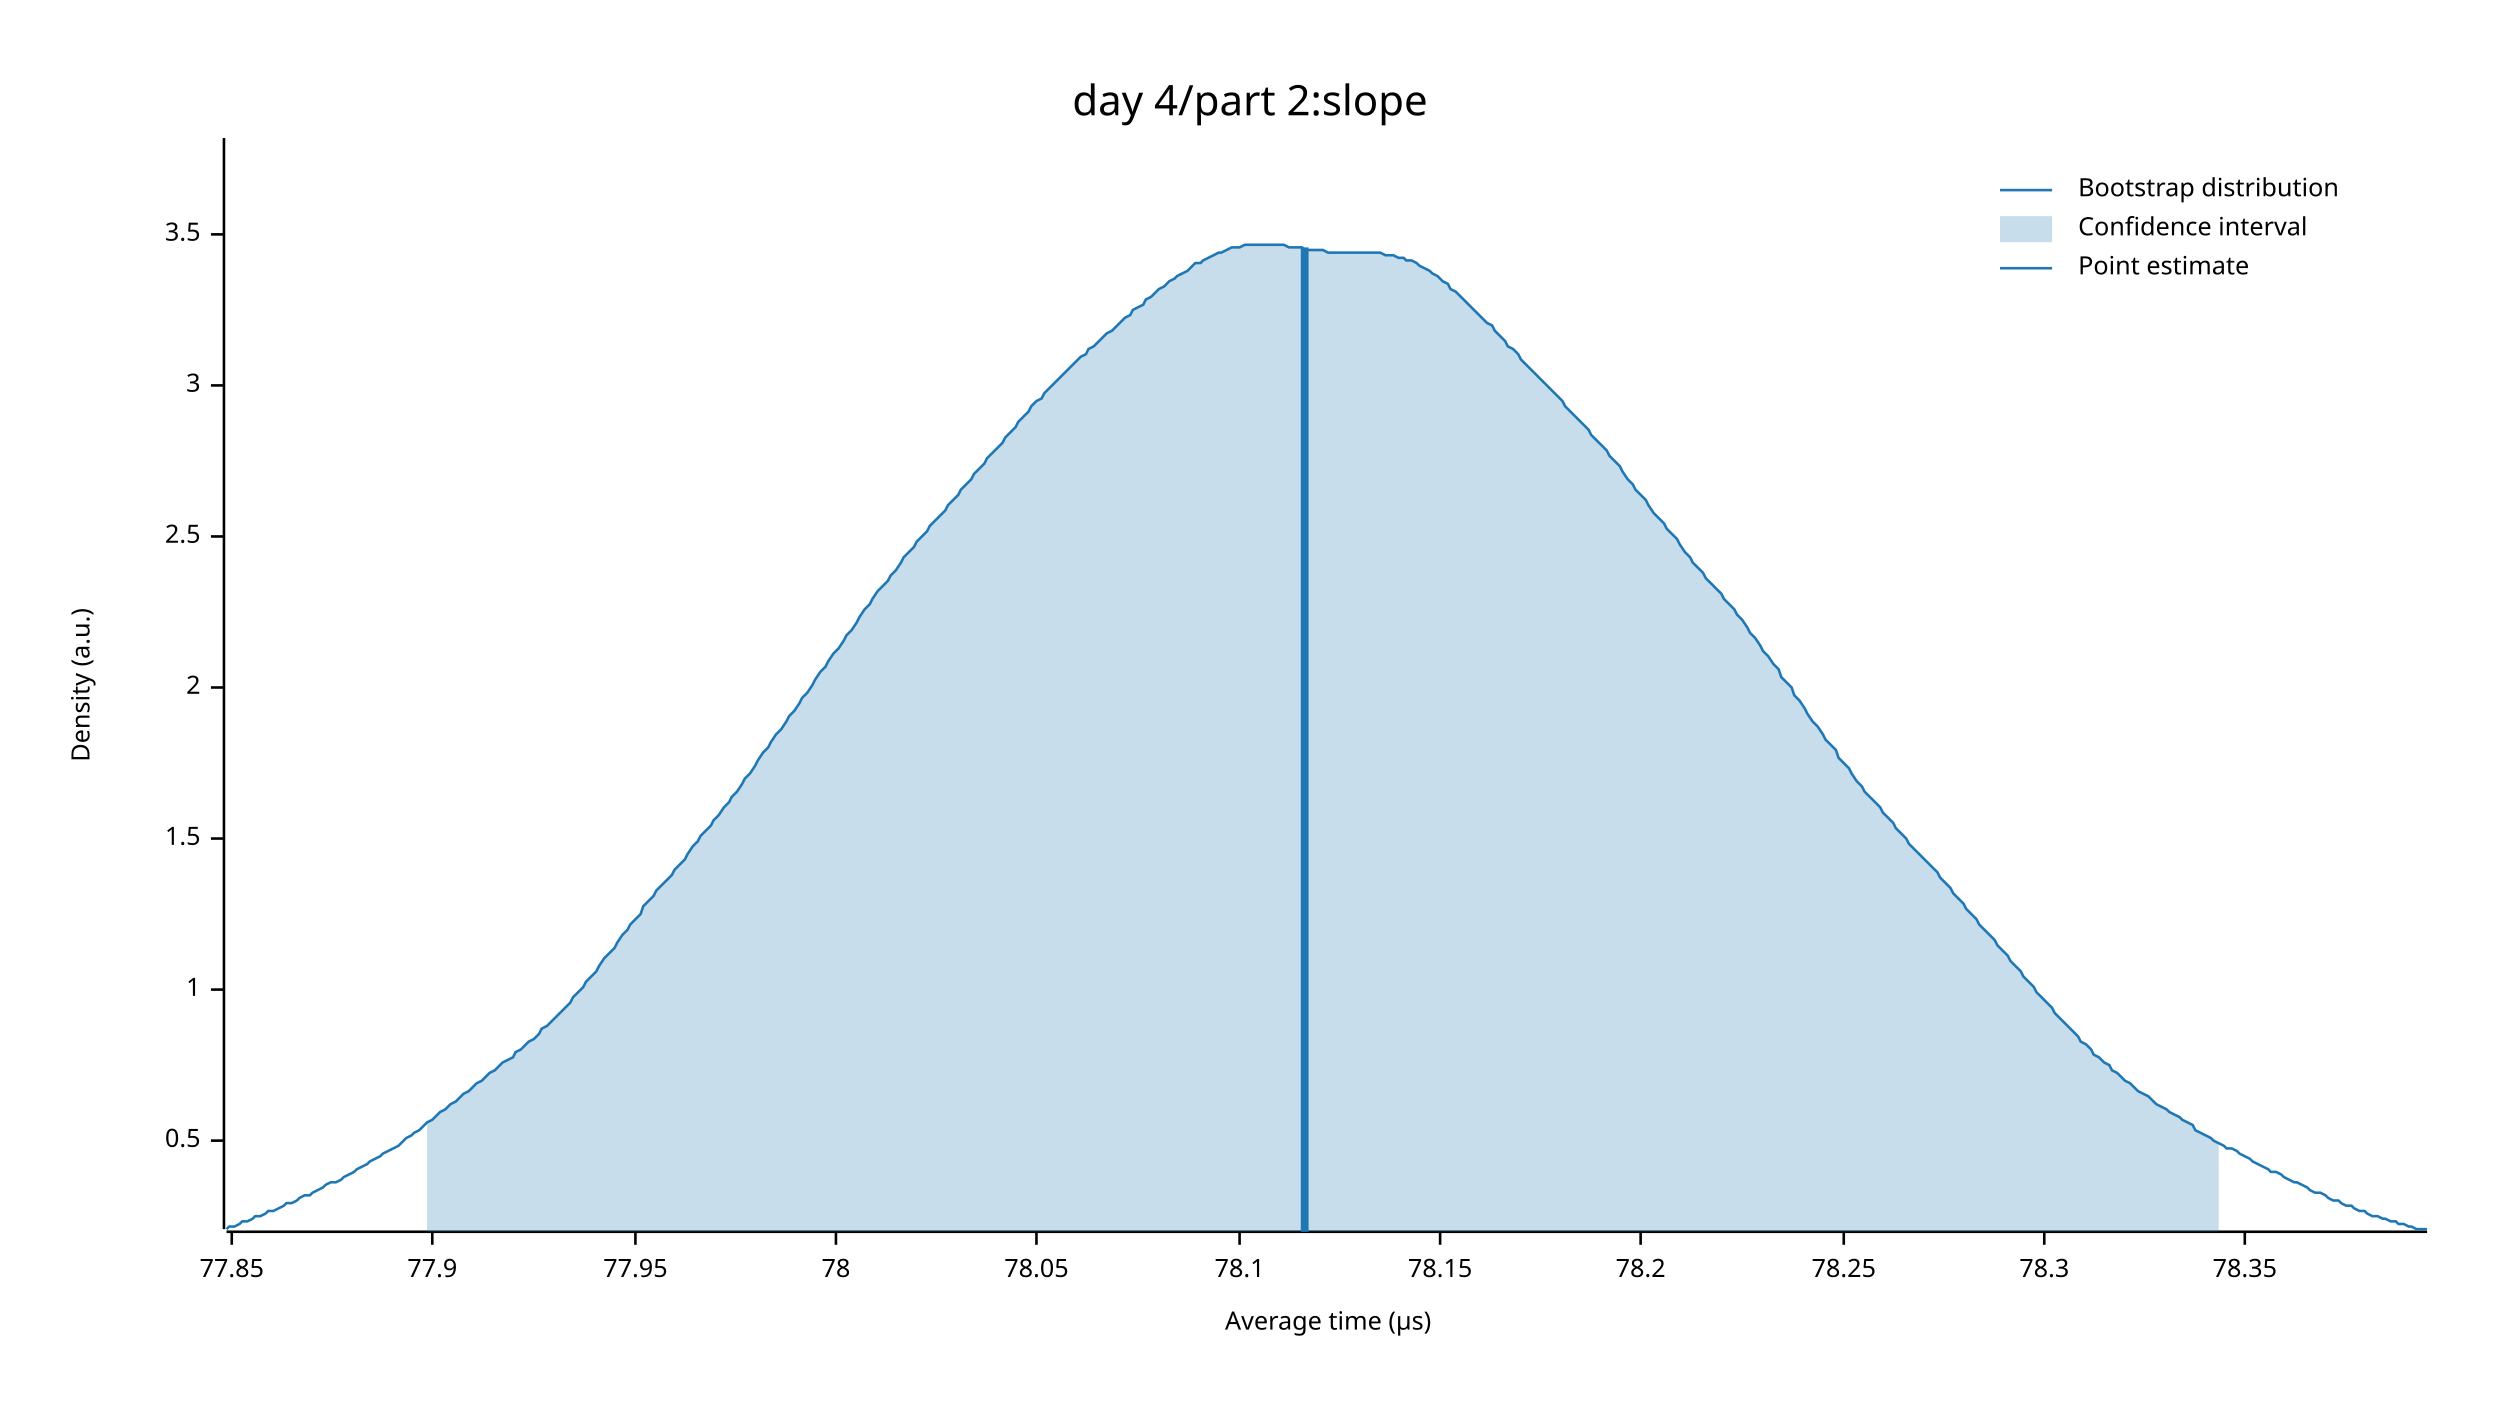
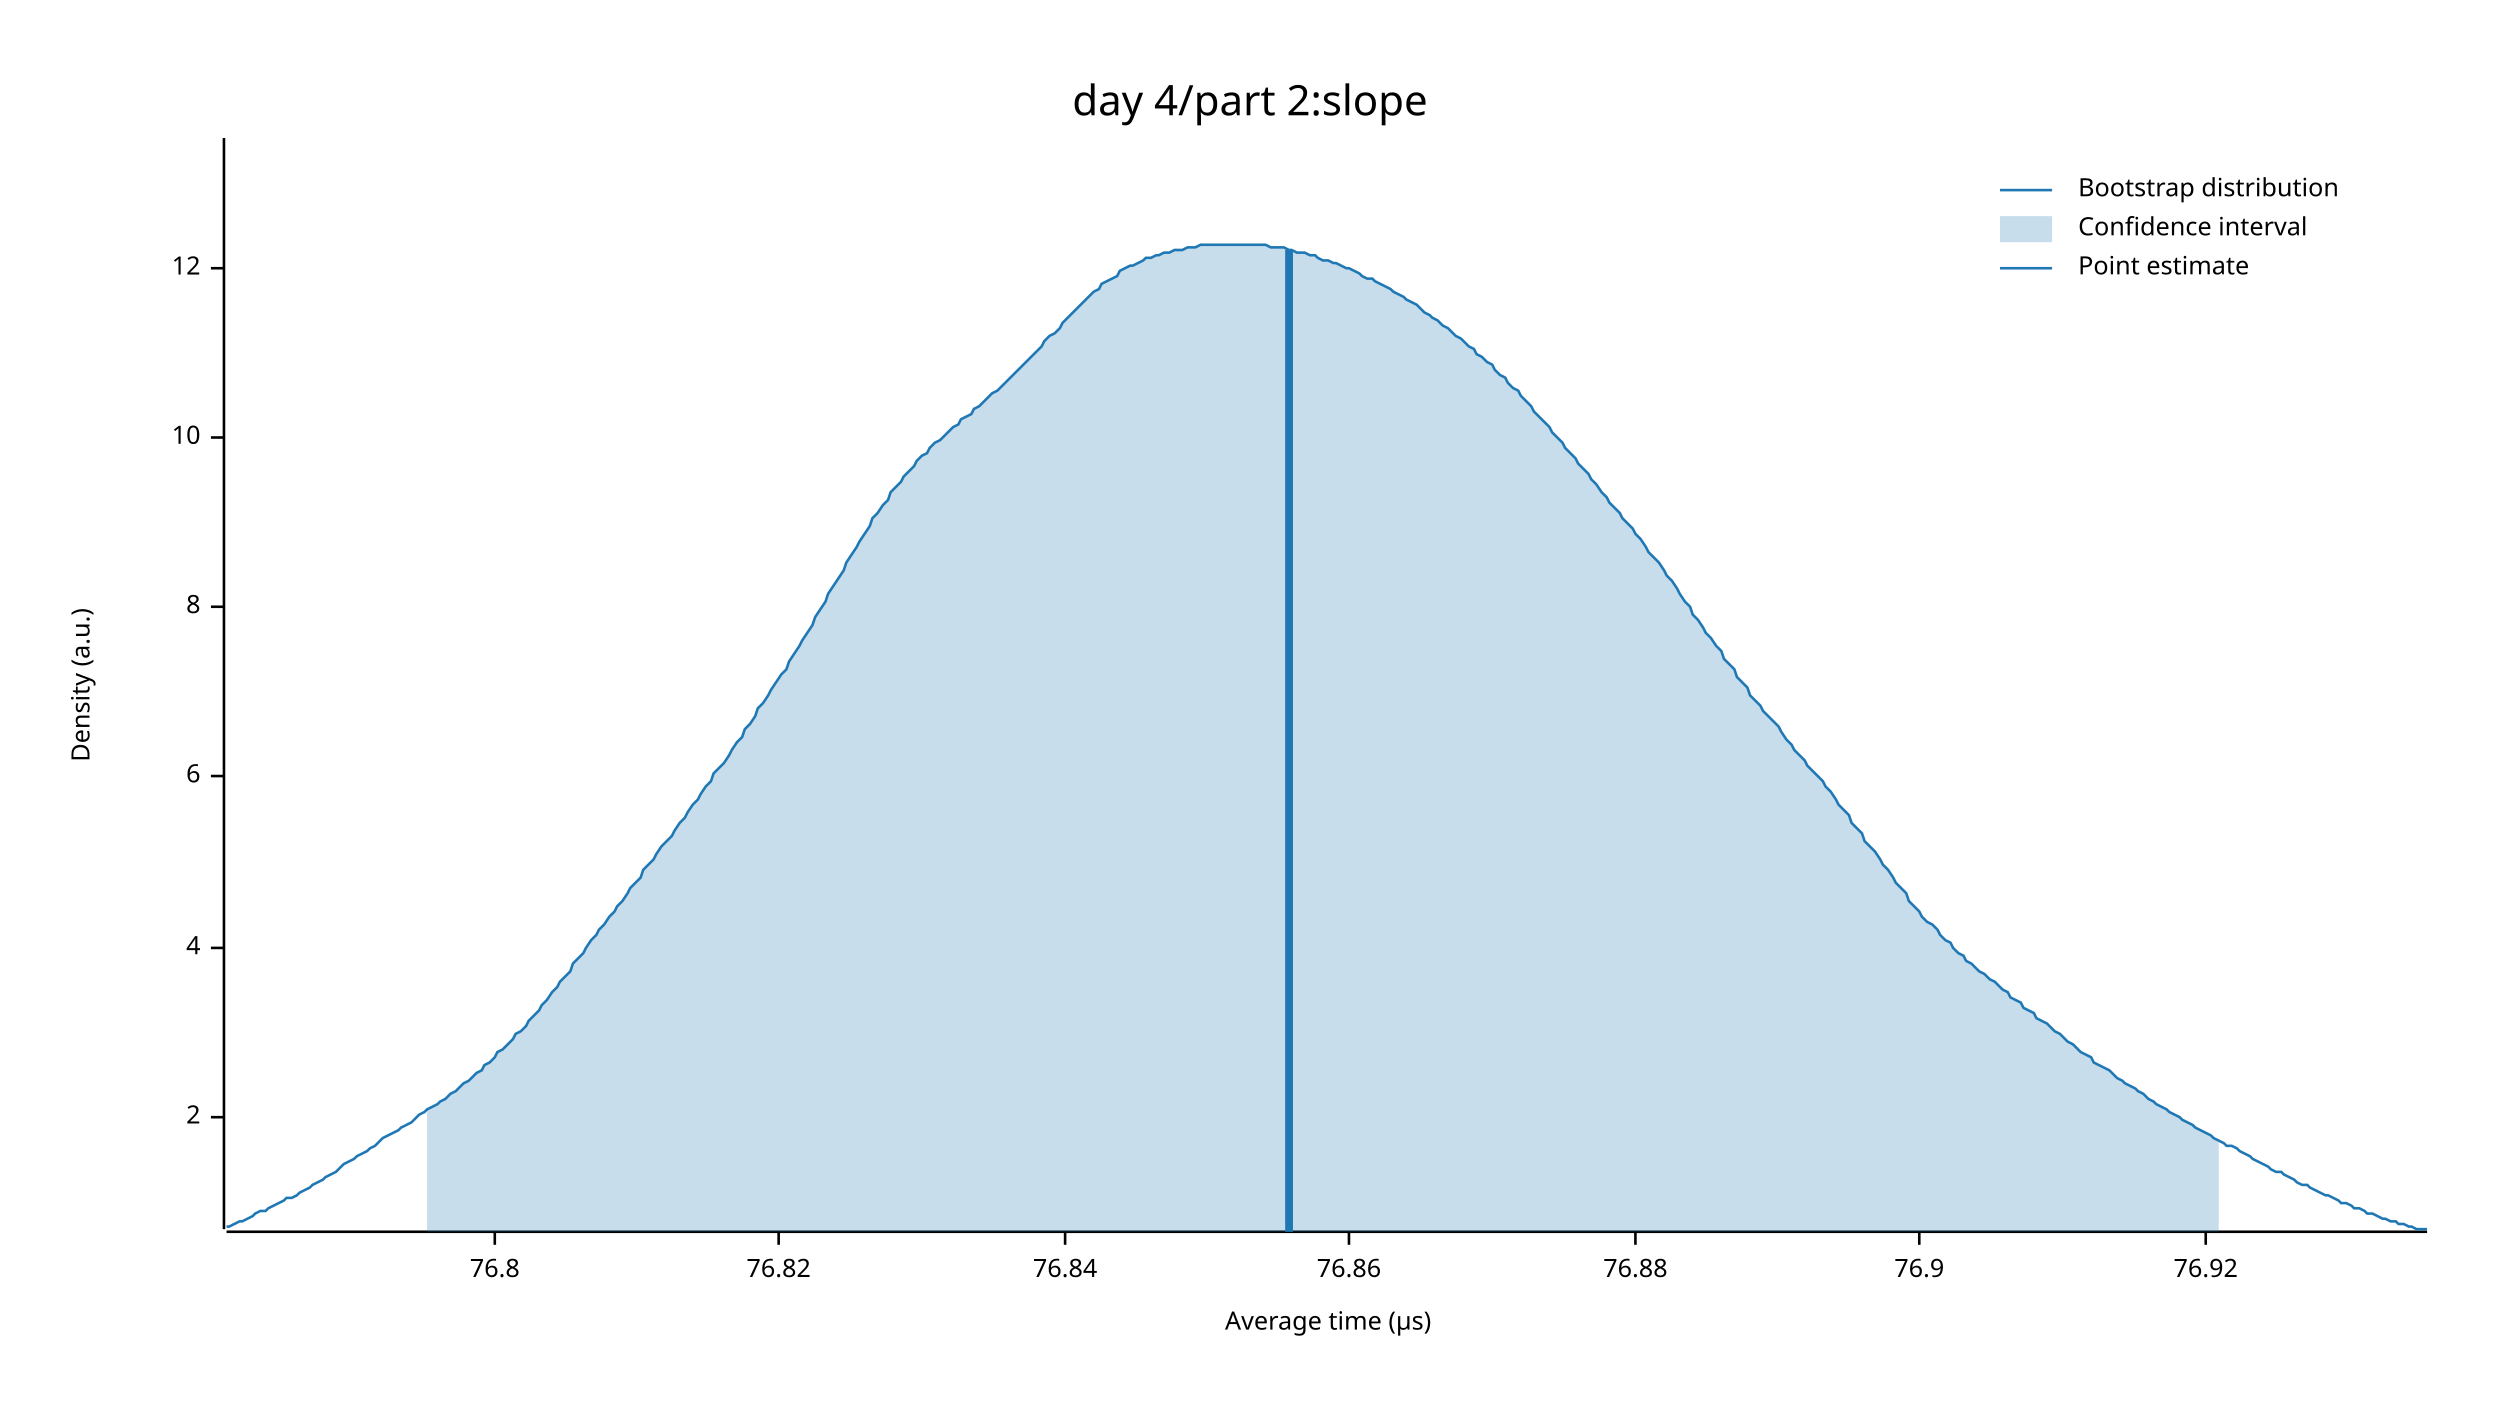
<svg xmlns="http://www.w3.org/2000/svg" width="960" height="540" viewBox="0 0 960 540">
  <text x="480" y="32" dy="0.76em" text-anchor="middle" font-family="sans-serif" font-size="16.129" opacity="1" fill="#000000">
day 4/part 2:slope
</text>
  <text x="27" y="263" dy="0.76em" text-anchor="middle" font-family="sans-serif" font-size="9.677" opacity="1" fill="#000000" transform="rotate(270, 27, 263)">
Density (a.u.)
</text>
  <text x="510" y="513" dy="-0.5ex" text-anchor="middle" font-family="sans-serif" font-size="9.677" opacity="1" fill="#000000">
Average time (µs)
</text>
  <polyline fill="none" opacity="1" stroke="#000000" stroke-width="1" points="86,53 86,472 " />
-   <text x="77" y="438" dy="0.5ex" text-anchor="end" font-family="sans-serif" font-size="9.677" opacity="1" fill="#000000">
- 0.5
- </text>
-   <polyline fill="none" opacity="1" stroke="#000000" stroke-width="1" points="81,438 86,438 " />
-   <text x="77" y="380" dy="0.5ex" text-anchor="end" font-family="sans-serif" font-size="9.677" opacity="1" fill="#000000">
- 1
- </text>
-   <polyline fill="none" opacity="1" stroke="#000000" stroke-width="1" points="81,380 86,380 " />
-   <text x="77" y="322" dy="0.5ex" text-anchor="end" font-family="sans-serif" font-size="9.677" opacity="1" fill="#000000">
- 1.5
- </text>
-   <polyline fill="none" opacity="1" stroke="#000000" stroke-width="1" points="81,322 86,322 " />
-   <text x="77" y="264" dy="0.5ex" text-anchor="end" font-family="sans-serif" font-size="9.677" opacity="1" fill="#000000">
+   <text x="77" y="429" dy="0.5ex" text-anchor="end" font-family="sans-serif" font-size="9.677" opacity="1" fill="#000000">
2
</text>
-   <polyline fill="none" opacity="1" stroke="#000000" stroke-width="1" points="81,264 86,264 " />
-   <text x="77" y="206" dy="0.5ex" text-anchor="end" font-family="sans-serif" font-size="9.677" opacity="1" fill="#000000">
- 2.5
+   <polyline fill="none" opacity="1" stroke="#000000" stroke-width="1" points="81,429 86,429 " />
+   <text x="77" y="364" dy="0.5ex" text-anchor="end" font-family="sans-serif" font-size="9.677" opacity="1" fill="#000000">
+ 4
</text>
-   <polyline fill="none" opacity="1" stroke="#000000" stroke-width="1" points="81,206 86,206 " />
-   <text x="77" y="148" dy="0.5ex" text-anchor="end" font-family="sans-serif" font-size="9.677" opacity="1" fill="#000000">
- 3
+   <polyline fill="none" opacity="1" stroke="#000000" stroke-width="1" points="81,364 86,364 " />
+   <text x="77" y="298" dy="0.5ex" text-anchor="end" font-family="sans-serif" font-size="9.677" opacity="1" fill="#000000">
+ 6
</text>
-   <polyline fill="none" opacity="1" stroke="#000000" stroke-width="1" points="81,148 86,148 " />
-   <text x="77" y="90" dy="0.5ex" text-anchor="end" font-family="sans-serif" font-size="9.677" opacity="1" fill="#000000">
- 3.5
+   <polyline fill="none" opacity="1" stroke="#000000" stroke-width="1" points="81,298 86,298 " />
+   <text x="77" y="233" dy="0.5ex" text-anchor="end" font-family="sans-serif" font-size="9.677" opacity="1" fill="#000000">
+ 8
</text>
-   <polyline fill="none" opacity="1" stroke="#000000" stroke-width="1" points="81,90 86,90 " />
+   <polyline fill="none" opacity="1" stroke="#000000" stroke-width="1" points="81,233 86,233 " />
+   <text x="77" y="168" dy="0.5ex" text-anchor="end" font-family="sans-serif" font-size="9.677" opacity="1" fill="#000000">
+ 10
+ </text>
+   <polyline fill="none" opacity="1" stroke="#000000" stroke-width="1" points="81,168 86,168 " />
+   <text x="77" y="103" dy="0.5ex" text-anchor="end" font-family="sans-serif" font-size="9.677" opacity="1" fill="#000000">
+ 12
+ </text>
+   <polyline fill="none" opacity="1" stroke="#000000" stroke-width="1" points="81,103 86,103 " />
  <polyline fill="none" opacity="1" stroke="#000000" stroke-width="1" points="87,473 932,473 " />
-   <text x="89" y="483" dy="0.76em" text-anchor="middle" font-family="sans-serif" font-size="9.677" opacity="1" fill="#000000">
- 77.85
+   <text x="190" y="483" dy="0.76em" text-anchor="middle" font-family="sans-serif" font-size="9.677" opacity="1" fill="#000000">
+ 76.8
</text>
-   <polyline fill="none" opacity="1" stroke="#000000" stroke-width="1" points="89,473 89,478 " />
-   <text x="166" y="483" dy="0.76em" text-anchor="middle" font-family="sans-serif" font-size="9.677" opacity="1" fill="#000000">
- 77.9
+   <polyline fill="none" opacity="1" stroke="#000000" stroke-width="1" points="190,473 190,478 " />
+   <text x="299" y="483" dy="0.76em" text-anchor="middle" font-family="sans-serif" font-size="9.677" opacity="1" fill="#000000">
+ 76.82
</text>
-   <polyline fill="none" opacity="1" stroke="#000000" stroke-width="1" points="166,473 166,478 " />
-   <text x="244" y="483" dy="0.76em" text-anchor="middle" font-family="sans-serif" font-size="9.677" opacity="1" fill="#000000">
- 77.95
+   <polyline fill="none" opacity="1" stroke="#000000" stroke-width="1" points="299,473 299,478 " />
+   <text x="409" y="483" dy="0.76em" text-anchor="middle" font-family="sans-serif" font-size="9.677" opacity="1" fill="#000000">
+ 76.84
</text>
-   <polyline fill="none" opacity="1" stroke="#000000" stroke-width="1" points="244,473 244,478 " />
-   <text x="321" y="483" dy="0.76em" text-anchor="middle" font-family="sans-serif" font-size="9.677" opacity="1" fill="#000000">
- 78
+   <polyline fill="none" opacity="1" stroke="#000000" stroke-width="1" points="409,473 409,478 " />
+   <text x="518" y="483" dy="0.76em" text-anchor="middle" font-family="sans-serif" font-size="9.677" opacity="1" fill="#000000">
+ 76.86
</text>
-   <polyline fill="none" opacity="1" stroke="#000000" stroke-width="1" points="321,473 321,478 " />
-   <text x="398" y="483" dy="0.76em" text-anchor="middle" font-family="sans-serif" font-size="9.677" opacity="1" fill="#000000">
- 78.05
+   <polyline fill="none" opacity="1" stroke="#000000" stroke-width="1" points="518,473 518,478 " />
+   <text x="628" y="483" dy="0.76em" text-anchor="middle" font-family="sans-serif" font-size="9.677" opacity="1" fill="#000000">
+ 76.88
</text>
-   <polyline fill="none" opacity="1" stroke="#000000" stroke-width="1" points="398,473 398,478 " />
-   <text x="476" y="483" dy="0.76em" text-anchor="middle" font-family="sans-serif" font-size="9.677" opacity="1" fill="#000000">
- 78.1
+   <polyline fill="none" opacity="1" stroke="#000000" stroke-width="1" points="628,473 628,478 " />
+   <text x="737" y="483" dy="0.76em" text-anchor="middle" font-family="sans-serif" font-size="9.677" opacity="1" fill="#000000">
+ 76.9
</text>
-   <polyline fill="none" opacity="1" stroke="#000000" stroke-width="1" points="476,473 476,478 " />
-   <text x="553" y="483" dy="0.76em" text-anchor="middle" font-family="sans-serif" font-size="9.677" opacity="1" fill="#000000">
- 78.15
+   <polyline fill="none" opacity="1" stroke="#000000" stroke-width="1" points="737,473 737,478 " />
+   <text x="847" y="483" dy="0.76em" text-anchor="middle" font-family="sans-serif" font-size="9.677" opacity="1" fill="#000000">
+ 76.92
</text>
-   <polyline fill="none" opacity="1" stroke="#000000" stroke-width="1" points="553,473 553,478 " />
-   <text x="630" y="483" dy="0.76em" text-anchor="middle" font-family="sans-serif" font-size="9.677" opacity="1" fill="#000000">
- 78.2
- </text>
-   <polyline fill="none" opacity="1" stroke="#000000" stroke-width="1" points="630,473 630,478 " />
-   <text x="708" y="483" dy="0.76em" text-anchor="middle" font-family="sans-serif" font-size="9.677" opacity="1" fill="#000000">
- 78.25
- </text>
-   <polyline fill="none" opacity="1" stroke="#000000" stroke-width="1" points="708,473 708,478 " />
-   <text x="785" y="483" dy="0.76em" text-anchor="middle" font-family="sans-serif" font-size="9.677" opacity="1" fill="#000000">
- 78.3
- </text>
-   <polyline fill="none" opacity="1" stroke="#000000" stroke-width="1" points="785,473 785,478 " />
-   <text x="862" y="483" dy="0.76em" text-anchor="middle" font-family="sans-serif" font-size="9.677" opacity="1" fill="#000000">
- 78.35
- </text>
-   <polyline fill="none" opacity="1" stroke="#000000" stroke-width="1" points="862,473 862,478 " />
-   <polyline fill="none" opacity="1" stroke="#1F78B4" stroke-width="1" points="87,472 88,471 90,471 92,470 93,469 95,469 97,468 98,467 100,467 102,466 103,465 105,465 107,464 109,463 110,462 112,462 114,461 115,460 117,459 119,459 120,458 122,457 124,456 125,455 127,454 129,454 131,453 132,452 134,451 136,450 137,449 139,448 141,447 142,446 144,445 146,444 147,443 149,442 151,441 153,440 154,439 156,437 158,436 159,435 161,434 163,432 164,431 166,430 168,428 169,427 171,426 173,424 175,423 176,422 178,420 180,419 181,418 183,416 185,415 186,414 188,412 190,411 191,410 193,408 195,407 197,406 198,404 200,403 202,401 203,400 205,399 207,397 208,395 210,394 212,392 214,390 215,389 217,387 219,385 220,383 222,381 224,379 225,377 227,375 229,373 230,371 232,368 234,366 236,364 237,362 239,359 241,357 242,355 244,353 246,351 247,348 249,346 251,344 252,342 254,340 256,338 258,336 259,334 261,332 263,330 264,328 266,325 268,323 269,321 271,319 273,317 274,315 276,313 278,310 280,308 281,306 283,304 285,301 286,299 288,297 290,294 291,292 293,289 295,287 296,285 298,282 300,280 302,277 303,275 305,273 307,270 308,268 310,266 312,263 313,261 315,258 317,256 318,254 320,251 322,249 324,246 325,244 327,242 329,239 330,237 332,234 334,232 335,230 337,227 339,225 341,223 342,221 344,219 346,216 347,214 349,212 351,210 352,208 354,206 356,204 357,202 359,200 361,198 363,196 364,194 366,192 368,190 369,188 371,186 373,184 374,182 376,180 378,178 379,176 381,174 383,172 385,170 386,168 388,166 390,164 391,162 393,160 395,158 396,156 398,154 400,153 401,151 403,149 405,147 407,145 408,144 410,142 412,140 413,139 415,137 417,136 418,134 420,133 422,131 423,130 425,128 427,127 429,125 430,124 432,122 434,121 435,119 437,118 439,117 440,115 442,114 444,112 445,111 447,110 449,108 451,107 452,106 454,105 456,104 457,103 459,101 461,101 462,100 464,99 466,98 468,97 469,97 471,96 473,95 474,95 476,95 478,94 479,94 481,94 483,94 484,94 486,94 488,94 490,94 491,94 493,94 495,95 496,95 498,95 500,95 501,96 503,96 505,96 506,96 508,96 510,97 512,97 513,97 515,97 517,97 518,97 520,97 522,97 523,97 525,97 527,97 528,97 530,97 532,98 534,98 535,98 537,99 539,99 540,100 542,100 544,101 545,102 547,103 549,104 550,105 552,106 554,108 556,109 557,111 559,112 561,114 562,115 564,117 566,119 567,120 569,122 571,124 573,125 574,127 576,129 578,131 579,133 581,134 583,136 584,138 586,140 588,142 589,143 591,145 593,147 595,149 596,150 598,152 600,154 601,156 603,158 605,160 606,161 608,163 610,165 611,167 613,169 615,171 617,173 618,175 620,177 622,179 623,181 625,184 627,186 628,188 630,190 632,192 633,194 635,197 637,199 639,201 640,203 642,205 644,207 645,209 647,212 649,214 650,216 652,218 654,220 655,222 657,224 659,226 661,228 662,230 664,232 666,234 667,236 669,238 671,241 672,243 674,245 676,248 677,250 679,252 681,255 683,257 684,260 686,262 688,264 689,267 691,269 693,272 694,274 696,277 698,279 700,282 701,284 703,286 705,288 706,291 708,293 710,295 711,297 713,300 715,302 716,304 718,306 720,308 722,310 723,312 725,314 727,316 728,318 730,320 732,322 733,324 735,326 737,328 738,329 740,331 742,333 744,335 745,337 747,339 749,341 750,343 752,345 754,347 755,349 757,351 759,353 760,355 762,357 764,359 766,361 767,363 769,365 771,367 772,369 774,371 776,373 777,375 779,377 781,379 782,381 784,383 786,385 788,387 789,389 791,391 793,393 794,394 796,396 798,398 799,400 801,401 803,403 804,405 806,406 808,408 810,409 811,411 813,412 815,414 816,415 818,416 820,418 821,419 823,420 825,421 827,423 828,424 830,425 832,426 833,427 835,428 837,429 838,430 840,431 842,432 843,434 845,435 847,436 849,437 850,438 852,439 854,440 855,441 857,441 859,442 860,443 862,444 864,445 865,446 867,447 869,448 871,449 872,450 874,450 876,451 877,452 879,453 881,454 882,454 884,455 886,456 887,457 889,458 891,458 893,459 894,460 896,461 898,461 899,462 901,463 903,463 904,464 906,465 908,465 909,466 911,467 913,467 915,468 916,468 918,469 920,469 921,470 923,470 925,471 926,471 928,472 930,472 932,472 " />
-   <polygon opacity="0.25" fill="#1F78B4" points="164,431 166,430 168,428 169,427 171,426 173,424 175,423 176,422 178,420 180,419 181,418 183,416 185,415 186,414 188,412 190,411 191,410 193,408 195,407 197,406 198,404 200,403 202,401 203,400 205,399 207,397 208,395 210,394 212,392 214,390 215,389 217,387 219,385 220,383 222,381 224,379 225,377 227,375 229,373 230,371 232,368 234,366 236,364 237,362 239,359 241,357 242,355 244,353 246,351 247,348 249,346 251,344 252,342 254,340 256,338 258,336 259,334 261,332 263,330 264,328 266,325 268,323 269,321 271,319 273,317 274,315 276,313 278,310 280,308 281,306 283,304 285,301 286,299 288,297 290,294 291,292 293,289 295,287 296,285 298,282 300,280 302,277 303,275 305,273 307,270 308,268 310,266 312,263 313,261 315,258 317,256 318,254 320,251 322,249 324,246 325,244 327,242 329,239 330,237 332,234 334,232 335,230 337,227 339,225 341,223 342,221 344,219 346,216 347,214 349,212 351,210 352,208 354,206 356,204 357,202 359,200 361,198 363,196 364,194 366,192 368,190 369,188 371,186 373,184 374,182 376,180 378,178 379,176 381,174 383,172 385,170 386,168 388,166 390,164 391,162 393,160 395,158 396,156 398,154 400,153 401,151 403,149 405,147 407,145 408,144 410,142 412,140 413,139 415,137 417,136 418,134 420,133 422,131 423,130 425,128 427,127 429,125 430,124 432,122 434,121 435,119 437,118 439,117 440,115 442,114 444,112 445,111 447,110 449,108 451,107 452,106 454,105 456,104 457,103 459,101 461,101 462,100 464,99 466,98 468,97 469,97 471,96 473,95 474,95 476,95 478,94 479,94 481,94 483,94 484,94 486,94 488,94 490,94 491,94 493,94 495,95 496,95 498,95 500,95 501,96 503,96 505,96 506,96 508,96 510,97 512,97 513,97 515,97 517,97 518,97 520,97 522,97 523,97 525,97 527,97 528,97 530,97 532,98 534,98 535,98 537,99 539,99 540,100 542,100 544,101 545,102 547,103 549,104 550,105 552,106 554,108 556,109 557,111 559,112 561,114 562,115 564,117 566,119 567,120 569,122 571,124 573,125 574,127 576,129 578,131 579,133 581,134 583,136 584,138 586,140 588,142 589,143 591,145 593,147 595,149 596,150 598,152 600,154 601,156 603,158 605,160 606,161 608,163 610,165 611,167 613,169 615,171 617,173 618,175 620,177 622,179 623,181 625,184 627,186 628,188 630,190 632,192 633,194 635,197 637,199 639,201 640,203 642,205 644,207 645,209 647,212 649,214 650,216 652,218 654,220 655,222 657,224 659,226 661,228 662,230 664,232 666,234 667,236 669,238 671,241 672,243 674,245 676,248 677,250 679,252 681,255 683,257 684,260 686,262 688,264 689,267 691,269 693,272 694,274 696,277 698,279 700,282 701,284 703,286 705,288 706,291 708,293 710,295 711,297 713,300 715,302 716,304 718,306 720,308 722,310 723,312 725,314 727,316 728,318 730,320 732,322 733,324 735,326 737,328 738,329 740,331 742,333 744,335 745,337 747,339 749,341 750,343 752,345 754,347 755,349 757,351 759,353 760,355 762,357 764,359 766,361 767,363 769,365 771,367 772,369 774,371 776,373 777,375 779,377 781,379 782,381 784,383 786,385 788,387 789,389 791,391 793,393 794,394 796,396 798,398 799,400 801,401 803,403 804,405 806,406 808,408 810,409 811,411 813,412 815,414 816,415 818,416 820,418 821,419 823,420 825,421 827,423 828,424 830,425 832,426 833,427 835,428 837,429 838,430 840,431 842,432 843,434 845,435 847,436 849,437 850,438 852,439 852,473 164,473 " />
-   <polyline fill="none" opacity="1" stroke="#1F78B4" stroke-width="3" points="501,473 501,95 " />
+   <polyline fill="none" opacity="1" stroke="#000000" stroke-width="1" points="847,473 847,478 " />
+   <polyline fill="none" opacity="1" stroke="#1F78B4" stroke-width="1" points="87,471 88,471 90,470 92,469 93,469 95,468 97,467 98,466 100,465 102,465 103,464 105,463 107,462 109,461 110,460 112,460 114,459 115,458 117,457 119,456 120,455 122,454 124,453 125,452 127,451 129,450 131,448 132,447 134,446 136,445 137,444 139,443 141,442 142,441 144,440 146,438 147,437 149,436 151,435 153,434 154,433 156,432 158,431 159,430 161,428 163,427 164,426 166,425 168,424 169,423 171,422 173,420 175,419 176,418 178,416 180,415 181,414 183,412 185,411 186,409 188,408 190,406 191,404 193,403 195,401 197,399 198,397 200,396 202,394 203,392 205,390 207,388 208,386 210,384 212,381 214,379 215,377 217,375 219,373 220,370 222,368 224,366 225,364 227,361 229,359 230,357 232,355 234,352 236,350 237,348 239,346 241,343 242,341 244,339 246,337 247,334 249,332 251,330 252,328 254,325 256,323 258,321 259,319 261,316 263,314 264,312 266,309 268,307 269,305 271,302 273,300 274,297 276,295 278,293 280,290 281,288 283,285 285,283 286,280 288,278 290,275 291,272 293,270 295,267 296,265 298,262 300,259 302,257 303,254 305,251 307,248 308,246 310,243 312,240 313,237 315,234 317,231 318,228 320,225 322,222 324,219 325,216 327,213 329,210 330,208 332,205 334,202 335,199 337,197 339,194 341,192 342,189 344,187 346,185 347,183 349,181 351,179 352,177 354,175 356,174 357,172 359,170 361,169 363,167 364,166 366,164 368,163 369,161 371,160 373,159 374,157 376,156 378,154 379,153 381,151 383,150 385,148 386,147 388,145 390,143 391,142 393,140 395,138 396,137 398,135 400,133 401,131 403,129 405,128 407,126 408,124 410,122 412,120 413,119 415,117 417,115 418,114 420,112 422,111 423,109 425,108 427,107 429,106 430,104 432,103 434,102 435,102 437,101 439,100 440,99 442,99 444,98 445,98 447,97 449,97 451,96 452,96 454,96 456,95 457,95 459,95 461,94 462,94 464,94 466,94 468,94 469,94 471,94 473,94 474,94 476,94 478,94 479,94 481,94 483,94 484,94 486,94 488,95 490,95 491,95 493,95 495,96 496,96 498,97 500,97 501,97 503,98 505,98 506,99 508,100 510,100 512,101 513,101 515,102 517,103 518,103 520,104 522,105 523,106 525,107 527,107 528,108 530,109 532,110 534,111 535,112 537,113 539,114 540,115 542,116 544,117 545,118 547,120 549,121 550,122 552,123 554,125 556,126 557,127 559,129 561,130 562,131 564,133 566,134 567,136 569,137 571,139 573,140 574,142 576,144 578,145 579,147 581,149 583,150 584,152 586,154 588,156 589,158 591,160 593,162 595,164 596,166 598,168 600,170 601,172 603,174 605,176 606,178 608,180 610,182 611,184 613,186 615,189 617,191 618,193 620,195 622,197 623,199 625,201 627,203 628,205 630,207 632,210 633,212 635,214 637,216 639,219 640,221 642,223 644,226 645,228 647,231 649,233 650,236 652,238 654,241 655,243 657,245 659,248 661,250 662,253 664,255 666,257 667,260 669,262 671,264 672,267 674,269 676,271 677,273 679,275 681,277 683,279 684,281 686,284 688,286 689,288 691,290 693,292 694,294 696,296 698,298 700,300 701,302 703,304 705,307 706,309 708,311 710,313 711,316 713,318 715,320 716,323 718,325 720,327 722,330 723,332 725,334 727,337 728,339 730,341 732,343 733,346 735,348 737,350 738,352 740,354 742,355 744,357 745,359 747,361 749,362 750,364 752,366 754,367 755,369 757,370 759,372 760,373 762,374 764,376 766,377 767,378 769,380 771,381 772,383 774,384 776,385 777,387 779,388 781,389 782,391 784,392 786,393 788,395 789,396 791,397 793,399 794,400 796,401 798,403 799,404 801,405 803,406 804,408 806,409 808,410 810,411 811,412 813,414 815,415 816,416 818,417 820,418 821,419 823,420 825,422 827,423 828,424 830,425 832,426 833,427 835,428 837,429 838,430 840,431 842,432 843,433 845,434 847,435 849,436 850,437 852,438 854,439 855,440 857,440 859,441 860,442 862,443 864,444 865,445 867,446 869,447 871,448 872,449 874,450 876,450 877,451 879,452 881,453 882,454 884,455 886,455 887,456 889,457 891,458 893,459 894,459 896,460 898,461 899,462 901,462 903,463 904,464 906,464 908,465 909,466 911,466 913,467 915,468 916,468 918,469 920,469 921,470 923,470 925,471 926,471 928,472 930,472 932,472 " />
+   <polygon opacity="0.25" fill="#1F78B4" points="164,426 166,425 168,424 169,423 171,422 173,420 175,419 176,418 178,416 180,415 181,414 183,412 185,411 186,409 188,408 190,406 191,404 193,403 195,401 197,399 198,397 200,396 202,394 203,392 205,390 207,388 208,386 210,384 212,381 214,379 215,377 217,375 219,373 220,370 222,368 224,366 225,364 227,361 229,359 230,357 232,355 234,352 236,350 237,348 239,346 241,343 242,341 244,339 246,337 247,334 249,332 251,330 252,328 254,325 256,323 258,321 259,319 261,316 263,314 264,312 266,309 268,307 269,305 271,302 273,300 274,297 276,295 278,293 280,290 281,288 283,285 285,283 286,280 288,278 290,275 291,272 293,270 295,267 296,265 298,262 300,259 302,257 303,254 305,251 307,248 308,246 310,243 312,240 313,237 315,234 317,231 318,228 320,225 322,222 324,219 325,216 327,213 329,210 330,208 332,205 334,202 335,199 337,197 339,194 341,192 342,189 344,187 346,185 347,183 349,181 351,179 352,177 354,175 356,174 357,172 359,170 361,169 363,167 364,166 366,164 368,163 369,161 371,160 373,159 374,157 376,156 378,154 379,153 381,151 383,150 385,148 386,147 388,145 390,143 391,142 393,140 395,138 396,137 398,135 400,133 401,131 403,129 405,128 407,126 408,124 410,122 412,120 413,119 415,117 417,115 418,114 420,112 422,111 423,109 425,108 427,107 429,106 430,104 432,103 434,102 435,102 437,101 439,100 440,99 442,99 444,98 445,98 447,97 449,97 451,96 452,96 454,96 456,95 457,95 459,95 461,94 462,94 464,94 466,94 468,94 469,94 471,94 473,94 474,94 476,94 478,94 479,94 481,94 483,94 484,94 486,94 488,95 490,95 491,95 493,95 495,96 496,96 498,97 500,97 501,97 503,98 505,98 506,99 508,100 510,100 512,101 513,101 515,102 517,103 518,103 520,104 522,105 523,106 525,107 527,107 528,108 530,109 532,110 534,111 535,112 537,113 539,114 540,115 542,116 544,117 545,118 547,120 549,121 550,122 552,123 554,125 556,126 557,127 559,129 561,130 562,131 564,133 566,134 567,136 569,137 571,139 573,140 574,142 576,144 578,145 579,147 581,149 583,150 584,152 586,154 588,156 589,158 591,160 593,162 595,164 596,166 598,168 600,170 601,172 603,174 605,176 606,178 608,180 610,182 611,184 613,186 615,189 617,191 618,193 620,195 622,197 623,199 625,201 627,203 628,205 630,207 632,210 633,212 635,214 637,216 639,219 640,221 642,223 644,226 645,228 647,231 649,233 650,236 652,238 654,241 655,243 657,245 659,248 661,250 662,253 664,255 666,257 667,260 669,262 671,264 672,267 674,269 676,271 677,273 679,275 681,277 683,279 684,281 686,284 688,286 689,288 691,290 693,292 694,294 696,296 698,298 700,300 701,302 703,304 705,307 706,309 708,311 710,313 711,316 713,318 715,320 716,323 718,325 720,327 722,330 723,332 725,334 727,337 728,339 730,341 732,343 733,346 735,348 737,350 738,352 740,354 742,355 744,357 745,359 747,361 749,362 750,364 752,366 754,367 755,369 757,370 759,372 760,373 762,374 764,376 766,377 767,378 769,380 771,381 772,383 774,384 776,385 777,387 779,388 781,389 782,391 784,392 786,393 788,395 789,396 791,397 793,399 794,400 796,401 798,403 799,404 801,405 803,406 804,408 806,409 808,410 810,411 811,412 813,414 815,415 816,416 818,417 820,418 821,419 823,420 825,422 827,423 828,424 830,425 832,426 833,427 835,428 837,429 838,430 840,431 842,432 843,433 845,434 847,435 849,436 850,437 852,438 852,473 164,473 " />
+   <polyline fill="none" opacity="1" stroke="#1F78B4" stroke-width="3" points="495,473 495,96 " />
  <text x="798" y="68" dy="0.76em" text-anchor="start" font-family="sans-serif" font-size="9.677" opacity="1" fill="#000000">
Bootstrap distribution
</text>
  <text x="798" y="83" dy="0.76em" text-anchor="start" font-family="sans-serif" font-size="9.677" opacity="1" fill="#000000">
Confidence interval
</text>
  <text x="798" y="98" dy="0.76em" text-anchor="start" font-family="sans-serif" font-size="9.677" opacity="1" fill="#000000">
Point estimate
</text>
  <polyline fill="none" opacity="1" stroke="#1F78B4" stroke-width="1" points="768,73 788,73 " />
  <rect x="768" y="83" width="20" height="10" opacity="0.25" fill="#1F78B4" stroke="none" />
  <polyline fill="none" opacity="1" stroke="#1F78B4" stroke-width="1" points="768,103 788,103 " />
</svg>
